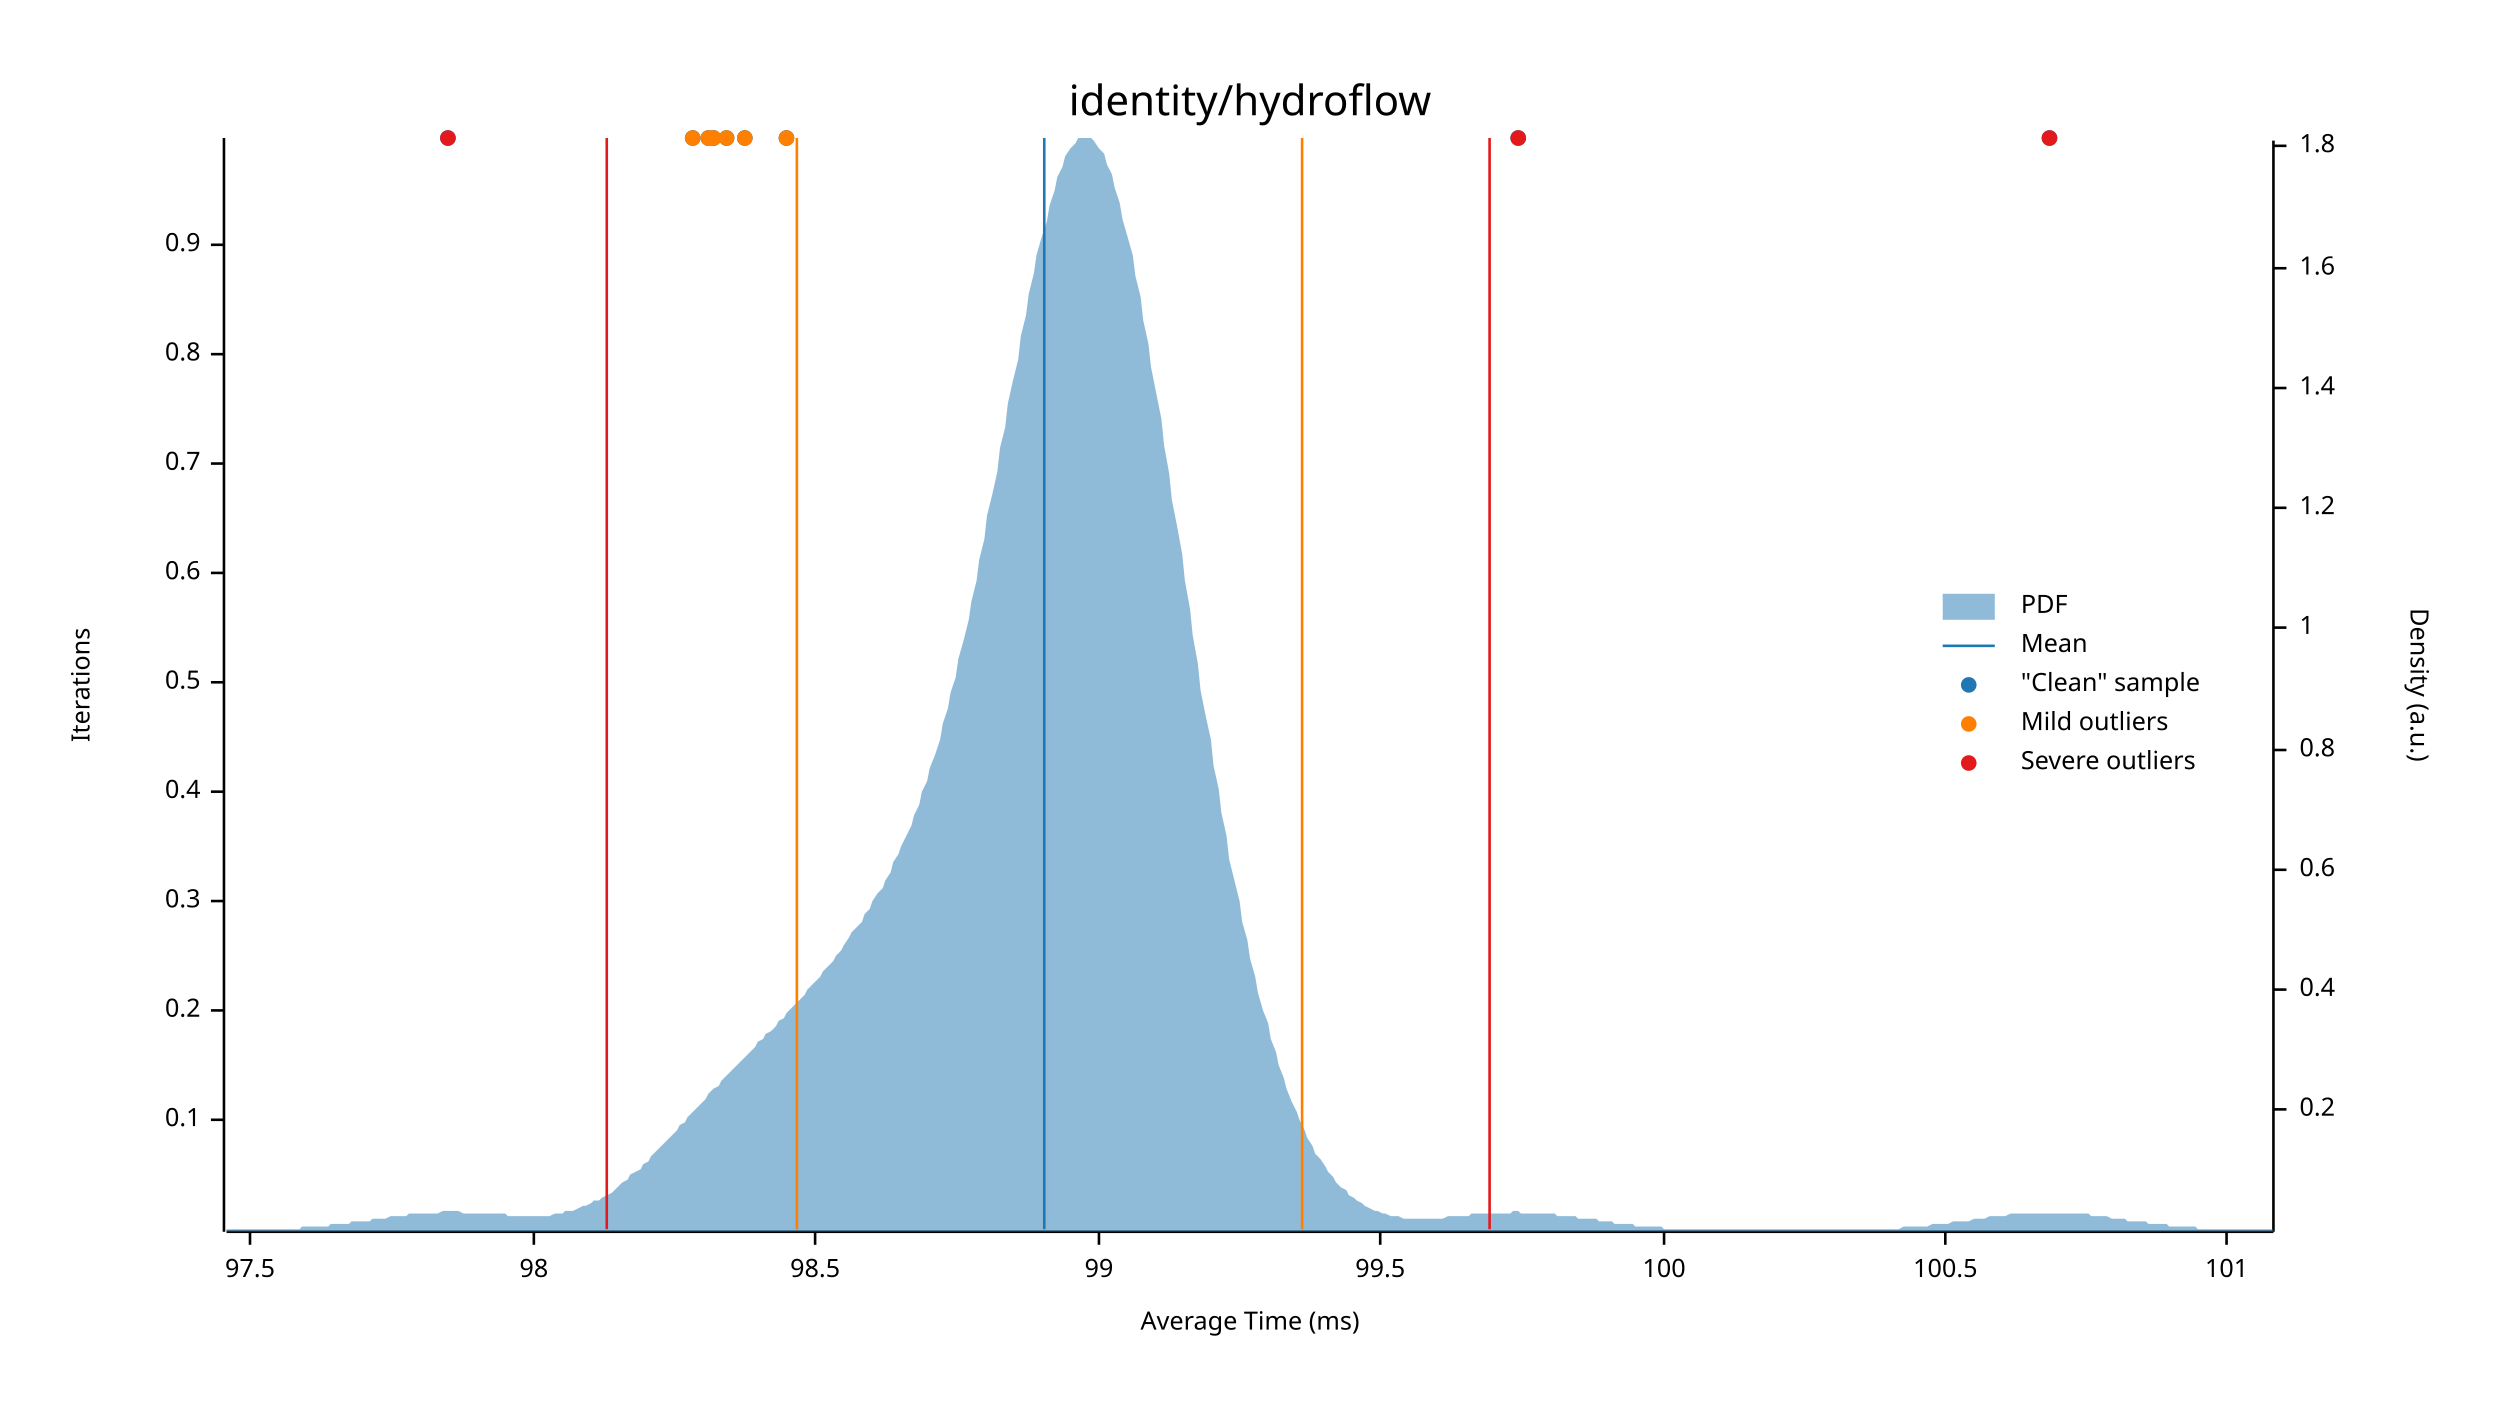
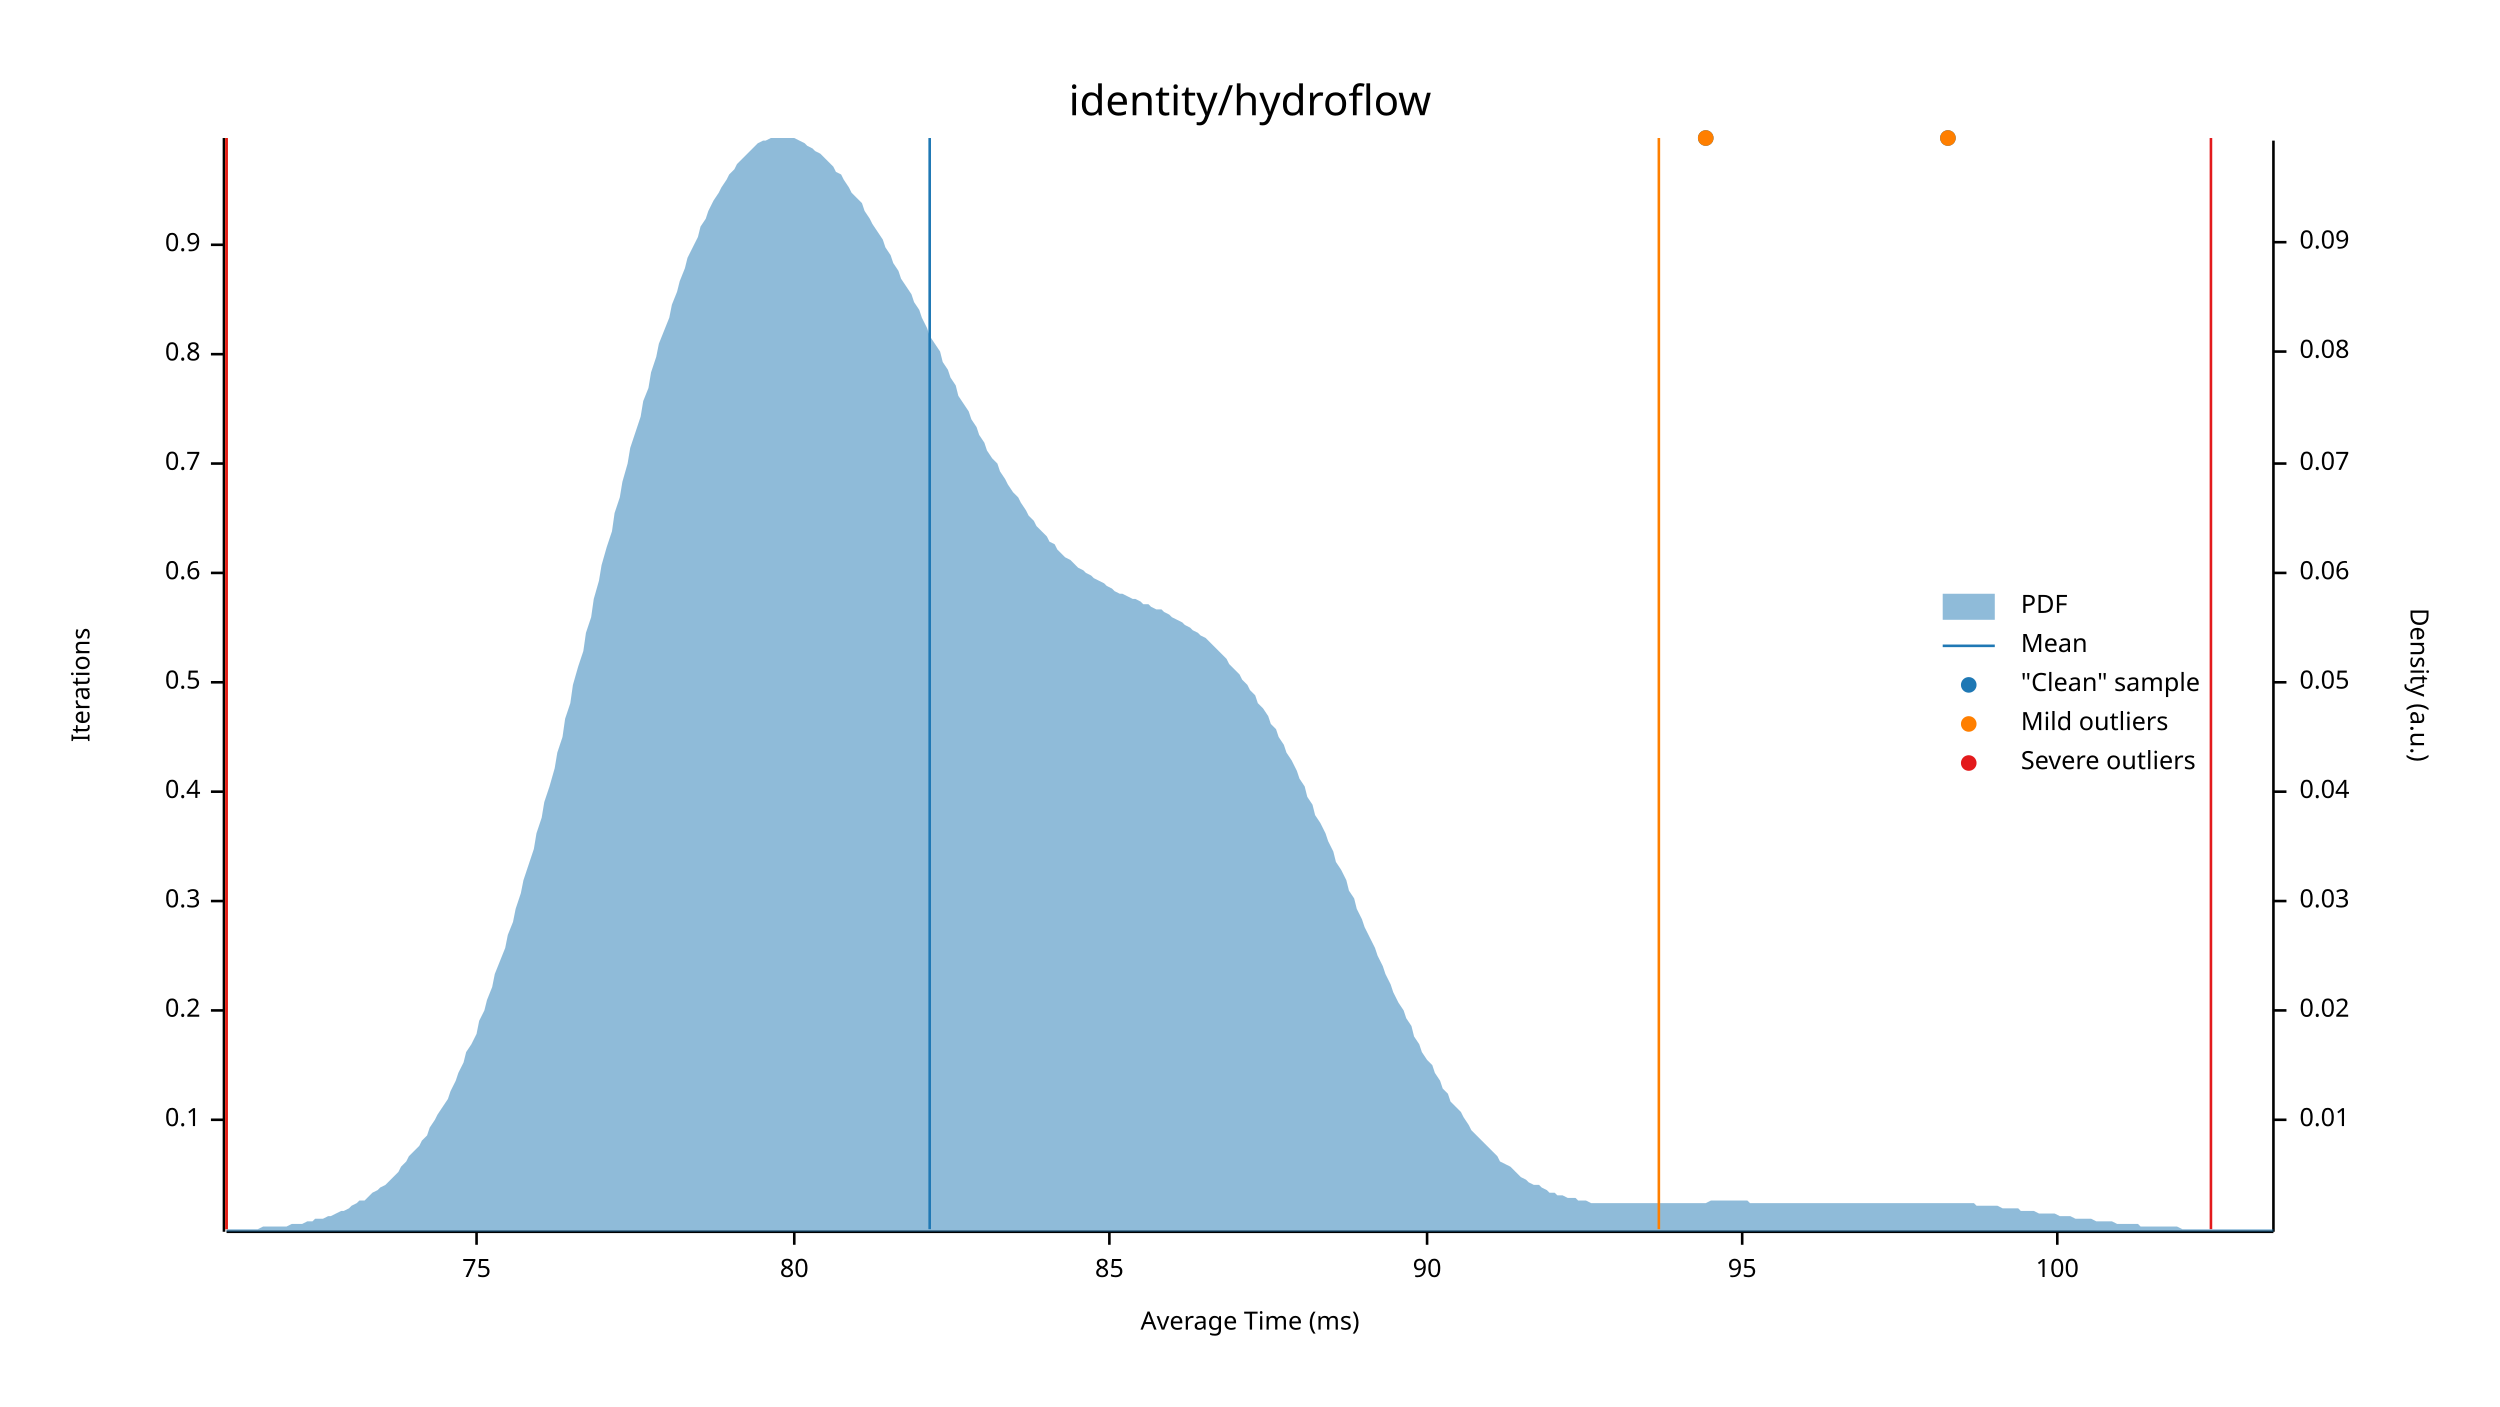
<svg xmlns="http://www.w3.org/2000/svg" width="960" height="540" viewBox="0 0 960 540">
  <text x="480" y="32" dy="0.76em" text-anchor="middle" font-family="sans-serif" font-size="16.129" opacity="1" fill="#000000">
identity/hydroflow
</text>
  <text x="27" y="263" dy="0.76em" text-anchor="middle" font-family="sans-serif" font-size="9.677" opacity="1" fill="#000000" transform="rotate(270, 27, 263)">
Iterations
</text>
  <text x="480" y="513" dy="-0.5ex" text-anchor="middle" font-family="sans-serif" font-size="9.677" opacity="1" fill="#000000">
Average Time (ms)
</text>
  <polyline fill="none" opacity="1" stroke="#000000" stroke-width="1" points="86,53 86,473 " />
  <text x="77" y="430" dy="0.5ex" text-anchor="end" font-family="sans-serif" font-size="9.677" opacity="1" fill="#000000">
0.1
</text>
  <polyline fill="none" opacity="1" stroke="#000000" stroke-width="1" points="81,430 86,430 " />
  <text x="77" y="388" dy="0.5ex" text-anchor="end" font-family="sans-serif" font-size="9.677" opacity="1" fill="#000000">
0.2
</text>
  <polyline fill="none" opacity="1" stroke="#000000" stroke-width="1" points="81,388 86,388 " />
  <text x="77" y="346" dy="0.5ex" text-anchor="end" font-family="sans-serif" font-size="9.677" opacity="1" fill="#000000">
0.3
</text>
  <polyline fill="none" opacity="1" stroke="#000000" stroke-width="1" points="81,346 86,346 " />
  <text x="77" y="304" dy="0.5ex" text-anchor="end" font-family="sans-serif" font-size="9.677" opacity="1" fill="#000000">
0.4
</text>
  <polyline fill="none" opacity="1" stroke="#000000" stroke-width="1" points="81,304 86,304 " />
  <text x="77" y="262" dy="0.5ex" text-anchor="end" font-family="sans-serif" font-size="9.677" opacity="1" fill="#000000">
0.5
</text>
  <polyline fill="none" opacity="1" stroke="#000000" stroke-width="1" points="81,262 86,262 " />
  <text x="77" y="220" dy="0.5ex" text-anchor="end" font-family="sans-serif" font-size="9.677" opacity="1" fill="#000000">
0.6
</text>
  <polyline fill="none" opacity="1" stroke="#000000" stroke-width="1" points="81,220 86,220 " />
  <text x="77" y="178" dy="0.5ex" text-anchor="end" font-family="sans-serif" font-size="9.677" opacity="1" fill="#000000">
0.7
</text>
  <polyline fill="none" opacity="1" stroke="#000000" stroke-width="1" points="81,178 86,178 " />
  <text x="77" y="136" dy="0.5ex" text-anchor="end" font-family="sans-serif" font-size="9.677" opacity="1" fill="#000000">
0.8
</text>
  <polyline fill="none" opacity="1" stroke="#000000" stroke-width="1" points="81,136 86,136 " />
  <text x="77" y="94" dy="0.5ex" text-anchor="end" font-family="sans-serif" font-size="9.677" opacity="1" fill="#000000">
0.9
</text>
  <polyline fill="none" opacity="1" stroke="#000000" stroke-width="1" points="81,94 86,94 " />
  <polyline fill="none" opacity="1" stroke="#000000" stroke-width="1" points="87,473 873,473 " />
-   <text x="96" y="483" dy="0.76em" text-anchor="middle" font-family="sans-serif" font-size="9.677" opacity="1" fill="#000000">
- 97.5
+   <text x="183" y="483" dy="0.76em" text-anchor="middle" font-family="sans-serif" font-size="9.677" opacity="1" fill="#000000">
+ 75
</text>
-   <polyline fill="none" opacity="1" stroke="#000000" stroke-width="1" points="96,473 96,478 " />
-   <text x="205" y="483" dy="0.76em" text-anchor="middle" font-family="sans-serif" font-size="9.677" opacity="1" fill="#000000">
- 98
+   <polyline fill="none" opacity="1" stroke="#000000" stroke-width="1" points="183,473 183,478 " />
+   <text x="305" y="483" dy="0.76em" text-anchor="middle" font-family="sans-serif" font-size="9.677" opacity="1" fill="#000000">
+ 80
</text>
-   <polyline fill="none" opacity="1" stroke="#000000" stroke-width="1" points="205,473 205,478 " />
-   <text x="313" y="483" dy="0.76em" text-anchor="middle" font-family="sans-serif" font-size="9.677" opacity="1" fill="#000000">
- 98.5
+   <polyline fill="none" opacity="1" stroke="#000000" stroke-width="1" points="305,473 305,478 " />
+   <text x="426" y="483" dy="0.76em" text-anchor="middle" font-family="sans-serif" font-size="9.677" opacity="1" fill="#000000">
+ 85
</text>
-   <polyline fill="none" opacity="1" stroke="#000000" stroke-width="1" points="313,473 313,478 " />
-   <text x="422" y="483" dy="0.76em" text-anchor="middle" font-family="sans-serif" font-size="9.677" opacity="1" fill="#000000">
- 99
+   <polyline fill="none" opacity="1" stroke="#000000" stroke-width="1" points="426,473 426,478 " />
+   <text x="548" y="483" dy="0.76em" text-anchor="middle" font-family="sans-serif" font-size="9.677" opacity="1" fill="#000000">
+ 90
</text>
-   <polyline fill="none" opacity="1" stroke="#000000" stroke-width="1" points="422,473 422,478 " />
-   <text x="530" y="483" dy="0.76em" text-anchor="middle" font-family="sans-serif" font-size="9.677" opacity="1" fill="#000000">
- 99.5
+   <polyline fill="none" opacity="1" stroke="#000000" stroke-width="1" points="548,473 548,478 " />
+   <text x="669" y="483" dy="0.76em" text-anchor="middle" font-family="sans-serif" font-size="9.677" opacity="1" fill="#000000">
+ 95
</text>
-   <polyline fill="none" opacity="1" stroke="#000000" stroke-width="1" points="530,473 530,478 " />
-   <text x="639" y="483" dy="0.76em" text-anchor="middle" font-family="sans-serif" font-size="9.677" opacity="1" fill="#000000">
+   <polyline fill="none" opacity="1" stroke="#000000" stroke-width="1" points="669,473 669,478 " />
+   <text x="790" y="483" dy="0.76em" text-anchor="middle" font-family="sans-serif" font-size="9.677" opacity="1" fill="#000000">
100
</text>
-   <polyline fill="none" opacity="1" stroke="#000000" stroke-width="1" points="639,473 639,478 " />
-   <text x="747" y="483" dy="0.76em" text-anchor="middle" font-family="sans-serif" font-size="9.677" opacity="1" fill="#000000">
- 100.5
- </text>
-   <polyline fill="none" opacity="1" stroke="#000000" stroke-width="1" points="747,473 747,478 " />
-   <text x="855" y="483" dy="0.76em" text-anchor="middle" font-family="sans-serif" font-size="9.677" opacity="1" fill="#000000">
- 101
- </text>
-   <polyline fill="none" opacity="1" stroke="#000000" stroke-width="1" points="855,473 855,478 " />
+   <polyline fill="none" opacity="1" stroke="#000000" stroke-width="1" points="790,473 790,478 " />
  <text x="933" y="263" dy="0.76em" text-anchor="middle" font-family="sans-serif" font-size="9.677" opacity="1" fill="#000000" transform="rotate(90, 933, 263)">
Density (a.u.)
</text>
  <polyline fill="none" opacity="1" stroke="#000000" stroke-width="1" points="873,54 873,473 " />
-   <text x="883" y="426" dy="0.5ex" text-anchor="start" font-family="sans-serif" font-size="9.677" opacity="1" fill="#000000">
- 0.2
+   <text x="883" y="430" dy="0.5ex" text-anchor="start" font-family="sans-serif" font-size="9.677" opacity="1" fill="#000000">
+ 0.01
</text>
-   <polyline fill="none" opacity="1" stroke="#000000" stroke-width="1" points="873,426 878,426 " />
-   <text x="883" y="380" dy="0.5ex" text-anchor="start" font-family="sans-serif" font-size="9.677" opacity="1" fill="#000000">
- 0.4
+   <polyline fill="none" opacity="1" stroke="#000000" stroke-width="1" points="873,430 878,430 " />
+   <text x="883" y="388" dy="0.5ex" text-anchor="start" font-family="sans-serif" font-size="9.677" opacity="1" fill="#000000">
+ 0.02
</text>
-   <polyline fill="none" opacity="1" stroke="#000000" stroke-width="1" points="873,380 878,380 " />
-   <text x="883" y="334" dy="0.5ex" text-anchor="start" font-family="sans-serif" font-size="9.677" opacity="1" fill="#000000">
- 0.6
+   <polyline fill="none" opacity="1" stroke="#000000" stroke-width="1" points="873,388 878,388 " />
+   <text x="883" y="346" dy="0.5ex" text-anchor="start" font-family="sans-serif" font-size="9.677" opacity="1" fill="#000000">
+ 0.03
</text>
-   <polyline fill="none" opacity="1" stroke="#000000" stroke-width="1" points="873,334 878,334 " />
-   <text x="883" y="288" dy="0.5ex" text-anchor="start" font-family="sans-serif" font-size="9.677" opacity="1" fill="#000000">
- 0.8
+   <polyline fill="none" opacity="1" stroke="#000000" stroke-width="1" points="873,346 878,346 " />
+   <text x="883" y="304" dy="0.5ex" text-anchor="start" font-family="sans-serif" font-size="9.677" opacity="1" fill="#000000">
+ 0.04
</text>
-   <polyline fill="none" opacity="1" stroke="#000000" stroke-width="1" points="873,288 878,288 " />
-   <text x="883" y="241" dy="0.5ex" text-anchor="start" font-family="sans-serif" font-size="9.677" opacity="1" fill="#000000">
- 1
+   <polyline fill="none" opacity="1" stroke="#000000" stroke-width="1" points="873,304 878,304 " />
+   <text x="883" y="262" dy="0.5ex" text-anchor="start" font-family="sans-serif" font-size="9.677" opacity="1" fill="#000000">
+ 0.05
</text>
-   <polyline fill="none" opacity="1" stroke="#000000" stroke-width="1" points="873,241 878,241 " />
-   <text x="883" y="195" dy="0.5ex" text-anchor="start" font-family="sans-serif" font-size="9.677" opacity="1" fill="#000000">
- 1.2
+   <polyline fill="none" opacity="1" stroke="#000000" stroke-width="1" points="873,262 878,262 " />
+   <text x="883" y="220" dy="0.5ex" text-anchor="start" font-family="sans-serif" font-size="9.677" opacity="1" fill="#000000">
+ 0.06
</text>
-   <polyline fill="none" opacity="1" stroke="#000000" stroke-width="1" points="873,195 878,195 " />
-   <text x="883" y="149" dy="0.5ex" text-anchor="start" font-family="sans-serif" font-size="9.677" opacity="1" fill="#000000">
- 1.4
+   <polyline fill="none" opacity="1" stroke="#000000" stroke-width="1" points="873,220 878,220 " />
+   <text x="883" y="178" dy="0.5ex" text-anchor="start" font-family="sans-serif" font-size="9.677" opacity="1" fill="#000000">
+ 0.07
</text>
-   <polyline fill="none" opacity="1" stroke="#000000" stroke-width="1" points="873,149 878,149 " />
-   <text x="883" y="103" dy="0.5ex" text-anchor="start" font-family="sans-serif" font-size="9.677" opacity="1" fill="#000000">
- 1.6
+   <polyline fill="none" opacity="1" stroke="#000000" stroke-width="1" points="873,178 878,178 " />
+   <text x="883" y="135" dy="0.5ex" text-anchor="start" font-family="sans-serif" font-size="9.677" opacity="1" fill="#000000">
+ 0.08
</text>
-   <polyline fill="none" opacity="1" stroke="#000000" stroke-width="1" points="873,103 878,103 " />
-   <text x="883" y="56" dy="0.5ex" text-anchor="start" font-family="sans-serif" font-size="9.677" opacity="1" fill="#000000">
- 1.8
+   <polyline fill="none" opacity="1" stroke="#000000" stroke-width="1" points="873,135 878,135 " />
+   <text x="883" y="93" dy="0.5ex" text-anchor="start" font-family="sans-serif" font-size="9.677" opacity="1" fill="#000000">
+ 0.09
</text>
-   <polyline fill="none" opacity="1" stroke="#000000" stroke-width="1" points="873,56 878,56 " />
-   <polygon opacity="0.5" fill="#1F78B4" points="87,472 88,472 90,472 91,472 93,472 94,472 96,472 98,472 99,472 101,472 102,472 104,472 105,472 107,472 109,472 110,472 112,472 113,472 115,472 116,471 118,471 120,471 121,471 123,471 124,471 126,471 127,470 129,470 131,470 132,470 134,470 135,469 137,469 138,469 140,469 142,469 143,468 145,468 146,468 148,468 150,467 151,467 153,467 154,467 156,467 157,466 159,466 161,466 162,466 164,466 165,466 167,466 168,466 170,465 172,465 173,465 175,465 176,465 178,466 179,466 181,466 183,466 184,466 186,466 187,466 189,466 190,466 192,466 194,466 195,467 197,467 198,467 200,467 201,467 203,467 205,467 206,467 208,467 209,467 211,467 213,466 214,466 216,466 217,465 219,465 220,465 222,464 224,463 225,463 227,462 228,461 230,461 231,460 233,459 235,458 236,457 238,455 239,454 241,453 242,451 244,450 246,449 247,447 249,446 250,444 252,442 253,441 255,439 257,437 258,436 260,434 261,432 263,431 264,429 266,427 268,425 269,424 271,422 272,420 274,418 276,417 277,415 279,413 280,412 282,410 283,409 285,407 287,405 288,404 290,402 291,400 293,399 294,397 296,396 298,394 299,392 301,391 302,389 304,387 305,386 307,384 309,382 310,380 312,378 313,377 315,375 316,373 318,371 320,369 321,367 323,365 324,363 326,360 327,358 329,356 331,354 332,351 334,349 335,346 337,343 339,341 340,338 342,335 343,331 345,328 346,325 348,321 350,317 351,313 353,309 354,304 356,300 357,295 359,290 361,284 362,278 364,272 365,266 367,260 368,253 370,246 372,238 373,231 375,223 376,215 378,207 379,198 381,190 383,181 384,172 386,164 387,155 389,146 391,138 392,129 394,121 395,113 397,105 398,98 400,91 402,85 403,79 405,73 406,68 408,64 409,60 411,57 413,55 414,53 416,53 417,53 419,53 420,54 422,57 424,59 425,63 427,67 428,72 430,78 431,84 433,91 435,98 436,106 438,114 439,123 441,132 442,141 444,151 446,161 447,171 449,182 450,192 452,202 454,213 455,223 457,234 458,244 460,255 461,265 463,275 465,284 466,294 468,303 469,312 471,321 472,330 474,338 476,346 477,354 479,361 480,368 482,375 483,381 485,388 487,393 488,399 490,404 491,409 493,414 494,418 496,423 498,427 499,430 501,434 502,437 504,440 505,443 507,445 509,448 510,450 512,452 513,454 515,456 517,457 518,459 520,460 521,461 523,462 524,463 526,464 528,465 529,465 531,466 532,466 534,467 535,467 537,467 539,468 540,468 542,468 543,468 545,468 546,468 548,468 550,468 551,468 553,468 554,468 556,467 557,467 559,467 561,467 562,467 564,467 565,466 567,466 568,466 570,466 572,466 573,466 575,466 576,466 578,466 580,466 581,465 583,465 584,466 586,466 587,466 589,466 591,466 592,466 594,466 595,466 597,466 598,467 600,467 602,467 603,467 605,467 606,468 608,468 609,468 611,468 613,468 614,469 616,469 617,469 619,469 620,470 622,470 624,470 625,470 627,470 628,471 630,471 632,471 633,471 635,471 636,471 638,471 639,472 641,472 643,472 644,472 646,472 647,472 649,472 650,472 652,472 654,472 655,472 657,472 658,472 660,472 661,472 663,472 665,472 666,472 668,472 669,472 671,472 672,472 674,472 676,472 677,472 679,472 680,472 682,472 683,472 685,472 687,472 688,472 690,472 691,472 693,472 695,472 696,472 698,472 699,472 701,472 702,472 704,472 706,472 707,472 709,472 710,472 712,472 713,472 715,472 717,472 718,472 720,472 721,472 723,472 724,472 726,472 728,472 729,472 731,471 732,471 734,471 735,471 737,471 739,471 740,471 742,470 743,470 745,470 746,470 748,470 750,469 751,469 753,469 754,469 756,469 758,468 759,468 761,468 762,468 764,467 765,467 767,467 769,467 770,467 772,466 773,466 775,466 776,466 778,466 780,466 781,466 783,466 784,466 786,466 787,466 789,466 791,466 792,466 794,466 795,466 797,466 798,466 800,466 802,466 803,467 805,467 806,467 808,467 809,467 811,468 813,468 814,468 816,468 817,469 819,469 821,469 822,469 824,469 825,470 827,470 828,470 830,470 832,470 833,471 835,471 836,471 838,471 839,471 841,471 843,471 844,472 846,472 847,472 849,472 850,472 852,472 854,472 855,472 857,472 858,472 860,472 861,472 863,472 865,472 866,472 868,472 869,472 871,472 873,472 873,473 87,473 " />
-   <polyline fill="none" opacity="1" stroke="#1F78B4" stroke-width="1" points="401,472 401,53 " />
-   <polyline fill="none" opacity="1" stroke="#FF7F00" stroke-width="1" points="306,472 306,53 " />
-   <polyline fill="none" opacity="1" stroke="#FF7F00" stroke-width="1" points="500,472 500,53 " />
-   <polyline fill="none" opacity="1" stroke="#E31A1C" stroke-width="1" points="233,472 233,53 " />
-   <polyline fill="none" opacity="1" stroke="#E31A1C" stroke-width="1" points="572,472 572,53 " />
-   <circle cx="583" cy="53" r="3" opacity="1" fill="#1F78B4" stroke="none" stroke-width="1" />
-   <circle cx="172" cy="53" r="3" opacity="1" fill="#1F78B4" stroke="none" stroke-width="1" />
-   <circle cx="272" cy="53" r="3" opacity="1" fill="#1F78B4" stroke="none" stroke-width="1" />
-   <circle cx="279" cy="53" r="3" opacity="1" fill="#1F78B4" stroke="none" stroke-width="1" />
-   <circle cx="266" cy="53" r="3" opacity="1" fill="#1F78B4" stroke="none" stroke-width="1" />
-   <circle cx="787" cy="53" r="3" opacity="1" fill="#1F78B4" stroke="none" stroke-width="1" />
-   <circle cx="302" cy="53" r="3" opacity="1" fill="#1F78B4" stroke="none" stroke-width="1" />
-   <circle cx="274" cy="53" r="3" opacity="1" fill="#1F78B4" stroke="none" stroke-width="1" />
-   <circle cx="286" cy="53" r="3" opacity="1" fill="#1F78B4" stroke="none" stroke-width="1" />
-   <circle cx="272" cy="53" r="3" opacity="1" fill="#FF7F00" stroke="none" stroke-width="1" />
-   <circle cx="279" cy="53" r="3" opacity="1" fill="#FF7F00" stroke="none" stroke-width="1" />
-   <circle cx="266" cy="53" r="3" opacity="1" fill="#FF7F00" stroke="none" stroke-width="1" />
-   <circle cx="302" cy="53" r="3" opacity="1" fill="#FF7F00" stroke="none" stroke-width="1" />
-   <circle cx="274" cy="53" r="3" opacity="1" fill="#FF7F00" stroke="none" stroke-width="1" />
-   <circle cx="286" cy="53" r="3" opacity="1" fill="#FF7F00" stroke="none" stroke-width="1" />
-   <circle cx="583" cy="53" r="3" opacity="1" fill="#E31A1C" stroke="none" stroke-width="1" />
-   <circle cx="172" cy="53" r="3" opacity="1" fill="#E31A1C" stroke="none" stroke-width="1" />
-   <circle cx="787" cy="53" r="3" opacity="1" fill="#E31A1C" stroke="none" stroke-width="1" />
+   <polyline fill="none" opacity="1" stroke="#000000" stroke-width="1" points="873,93 878,93 " />
+   <polygon opacity="0.5" fill="#1F78B4" points="87,472 88,472 90,472 91,472 93,472 94,472 96,472 98,472 99,472 101,471 102,471 104,471 105,471 107,471 109,471 110,471 112,470 113,470 115,470 116,470 118,469 120,469 121,468 123,468 124,468 126,467 127,467 129,466 131,465 132,465 134,464 135,463 137,462 138,461 140,461 142,459 143,458 145,457 146,456 148,455 150,453 151,452 153,450 154,448 156,446 157,444 159,442 161,440 162,438 164,436 165,433 167,430 168,428 170,425 172,422 173,419 175,415 176,412 178,408 179,404 181,401 183,397 184,392 186,388 187,384 189,379 190,374 192,369 194,364 195,359 197,354 198,349 200,343 201,338 203,332 205,326 206,320 208,314 209,308 211,302 213,295 214,289 216,283 217,276 219,270 220,263 222,256 224,250 225,243 227,237 228,230 230,223 231,217 233,210 235,204 236,197 238,191 239,185 241,178 242,172 244,166 246,160 247,154 249,149 250,143 252,137 253,132 255,127 257,122 258,117 260,112 261,108 263,103 264,99 266,95 268,91 269,87 271,84 272,81 274,77 276,74 277,72 279,69 280,67 282,65 283,63 285,61 287,59 288,58 290,56 291,55 293,54 294,54 296,53 298,53 299,53 301,53 302,53 304,53 305,53 307,54 309,55 310,56 312,57 313,58 315,59 316,60 318,62 320,64 321,66 323,67 324,69 326,72 327,74 329,76 331,78 332,81 334,84 335,86 337,89 339,92 340,95 342,98 343,101 345,104 346,107 348,110 350,113 351,116 353,119 354,122 356,126 357,129 359,132 361,135 362,139 364,142 365,145 367,148 368,152 370,155 372,158 373,161 375,164 376,167 378,170 379,173 381,176 383,178 384,181 386,184 387,186 389,189 391,191 392,193 394,196 395,198 397,200 398,202 400,204 402,206 403,208 405,209 406,211 408,213 409,214 411,215 413,217 414,218 416,219 417,220 419,221 420,222 422,223 424,224 425,225 427,226 428,227 430,228 431,228 433,229 435,230 436,230 438,231 439,232 441,232 442,233 444,234 446,234 447,235 449,236 450,237 452,238 454,239 455,240 457,241 458,242 460,243 461,244 463,245 465,247 466,248 468,250 469,251 471,253 472,255 474,257 476,259 477,261 479,263 480,265 482,267 483,270 485,272 487,275 488,278 490,280 491,283 493,286 494,289 496,292 498,296 499,299 501,302 502,306 504,309 505,313 507,316 509,320 510,323 512,327 513,331 515,334 517,338 518,342 520,345 521,349 523,353 524,356 526,360 528,364 529,367 531,371 532,374 534,378 535,381 537,385 539,388 540,391 542,394 543,398 545,401 546,404 548,407 550,409 551,412 553,415 554,418 556,420 557,423 559,425 561,427 562,429 564,432 565,434 567,436 568,437 570,439 572,441 573,442 575,444 576,446 578,447 580,448 581,449 583,451 584,452 586,453 587,454 589,455 591,455 592,456 594,457 595,458 597,458 598,459 600,459 602,460 603,460 605,460 606,461 608,461 609,461 611,462 613,462 614,462 616,462 617,462 619,462 620,462 622,462 624,462 625,462 627,462 628,462 630,462 632,462 633,462 635,462 636,462 638,462 639,462 641,462 643,462 644,462 646,462 647,462 649,462 650,462 652,462 654,462 655,462 657,461 658,461 660,461 661,461 663,461 665,461 666,461 668,461 669,461 671,461 672,462 674,462 676,462 677,462 679,462 680,462 682,462 683,462 685,462 687,462 688,462 690,462 691,462 693,462 695,462 696,462 698,462 699,462 701,462 702,462 704,462 706,462 707,462 709,462 710,462 712,462 713,462 715,462 717,462 718,462 720,462 721,462 723,462 724,462 726,462 728,462 729,462 731,462 732,462 734,462 735,462 737,462 739,462 740,462 742,462 743,462 745,462 746,462 748,462 750,462 751,462 753,462 754,462 756,462 758,462 759,463 761,463 762,463 764,463 765,463 767,463 769,464 770,464 772,464 773,464 775,464 776,465 778,465 780,465 781,465 783,466 784,466 786,466 787,466 789,466 791,467 792,467 794,467 795,467 797,468 798,468 800,468 802,468 803,468 805,469 806,469 808,469 809,469 811,469 813,470 814,470 816,470 817,470 819,470 821,470 822,471 824,471 825,471 827,471 828,471 830,471 832,471 833,471 835,471 836,471 838,472 839,472 841,472 843,472 844,472 846,472 847,472 849,472 850,472 852,472 854,472 855,472 857,472 858,472 860,472 861,472 863,472 865,472 866,472 868,472 869,472 871,472 873,472 873,473 87,473 " />
+   <polyline fill="none" opacity="1" stroke="#1F78B4" stroke-width="1" points="357,472 357,53 " />
+   <polyline fill="none" opacity="1" stroke="#FF7F00" stroke-width="1" points="87,472 87,53 " />
+   <polyline fill="none" opacity="1" stroke="#FF7F00" stroke-width="1" points="637,472 637,53 " />
+   <polyline fill="none" opacity="1" stroke="#E31A1C" stroke-width="1" points="87,472 87,53 " />
+   <polyline fill="none" opacity="1" stroke="#E31A1C" stroke-width="1" points="849,472 849,53 " />
+   <circle cx="655" cy="53" r="3" opacity="1" fill="#1F78B4" stroke="none" stroke-width="1" />
+   <circle cx="748" cy="53" r="3" opacity="1" fill="#1F78B4" stroke="none" stroke-width="1" />
+   <circle cx="655" cy="53" r="3" opacity="1" fill="#FF7F00" stroke="none" stroke-width="1" />
+   <circle cx="748" cy="53" r="3" opacity="1" fill="#FF7F00" stroke="none" stroke-width="1" />
  <text x="776" y="228" dy="0.76em" text-anchor="start" font-family="sans-serif" font-size="9.677" opacity="1" fill="#000000">
PDF
</text>
  <text x="776" y="243" dy="0.76em" text-anchor="start" font-family="sans-serif" font-size="9.677" opacity="1" fill="#000000">
Mean
</text>
  <text x="776" y="258" dy="0.76em" text-anchor="start" font-family="sans-serif" font-size="9.677" opacity="1" fill="#000000">
"Clean" sample
</text>
  <text x="776" y="273" dy="0.76em" text-anchor="start" font-family="sans-serif" font-size="9.677" opacity="1" fill="#000000">
Mild outliers
</text>
  <text x="776" y="288" dy="0.76em" text-anchor="start" font-family="sans-serif" font-size="9.677" opacity="1" fill="#000000">
Severe outliers
</text>
  <rect x="746" y="228" width="20" height="10" opacity="0.5" fill="#1F78B4" stroke="none" />
  <polyline fill="none" opacity="1" stroke="#1F78B4" stroke-width="1" points="746,248 766,248 " />
  <circle cx="756" cy="263" r="3" opacity="1" fill="#1F78B4" stroke="none" stroke-width="1" />
  <circle cx="756" cy="278" r="3" opacity="1" fill="#FF7F00" stroke="none" stroke-width="1" />
  <circle cx="756" cy="293" r="3" opacity="1" fill="#E31A1C" stroke="none" stroke-width="1" />
</svg>
